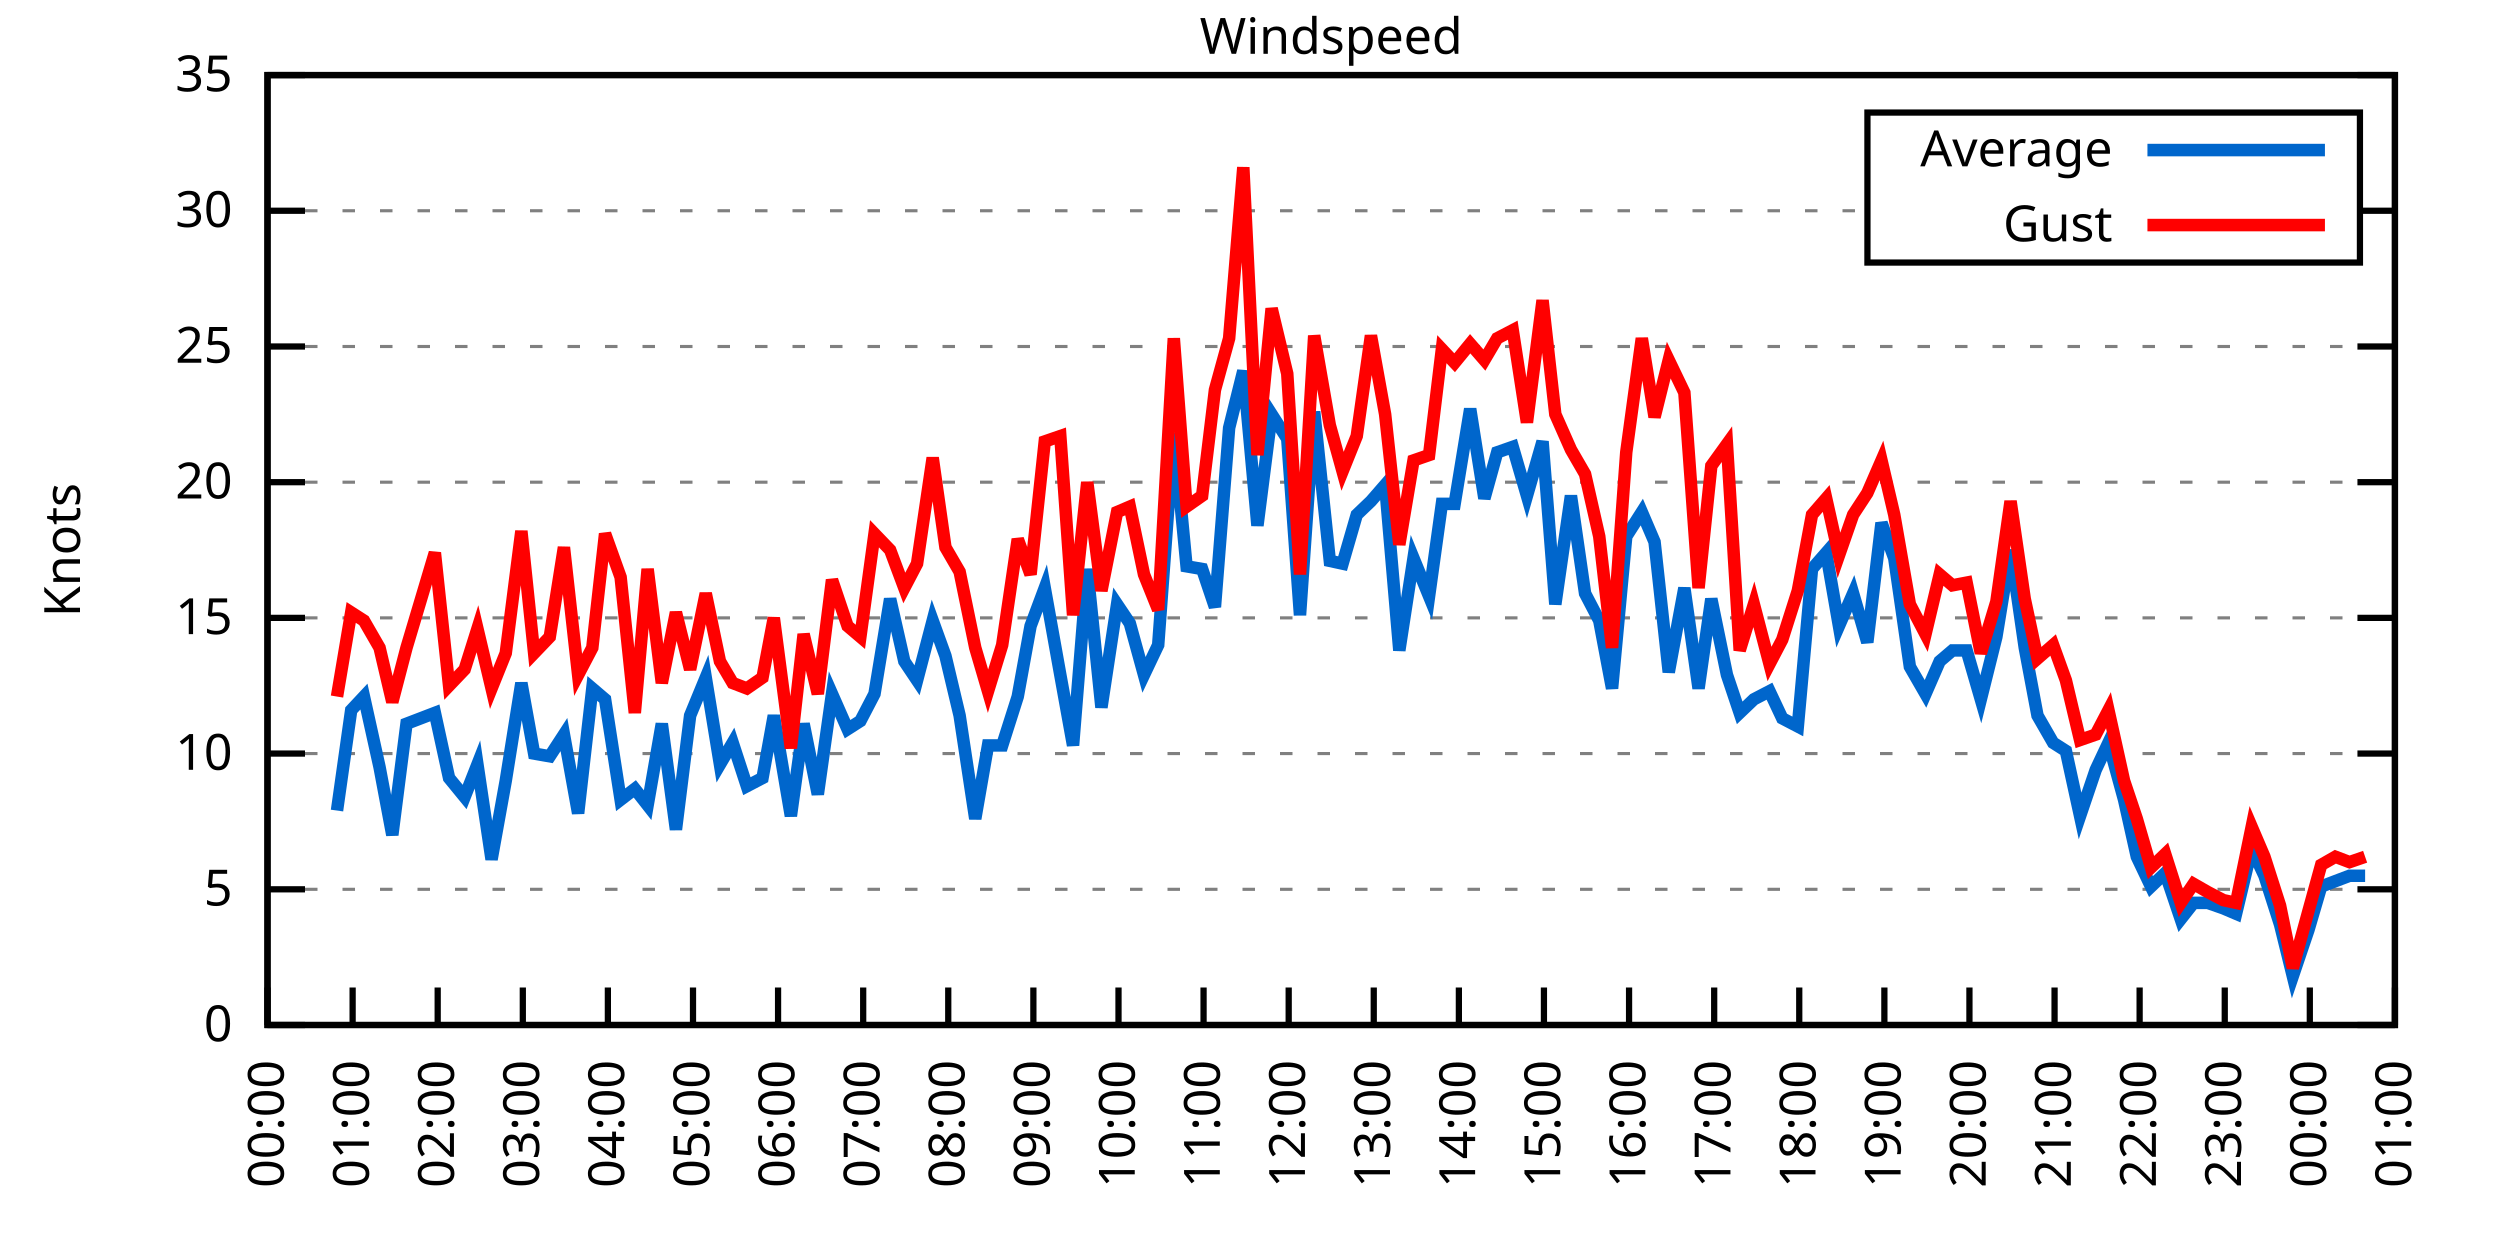
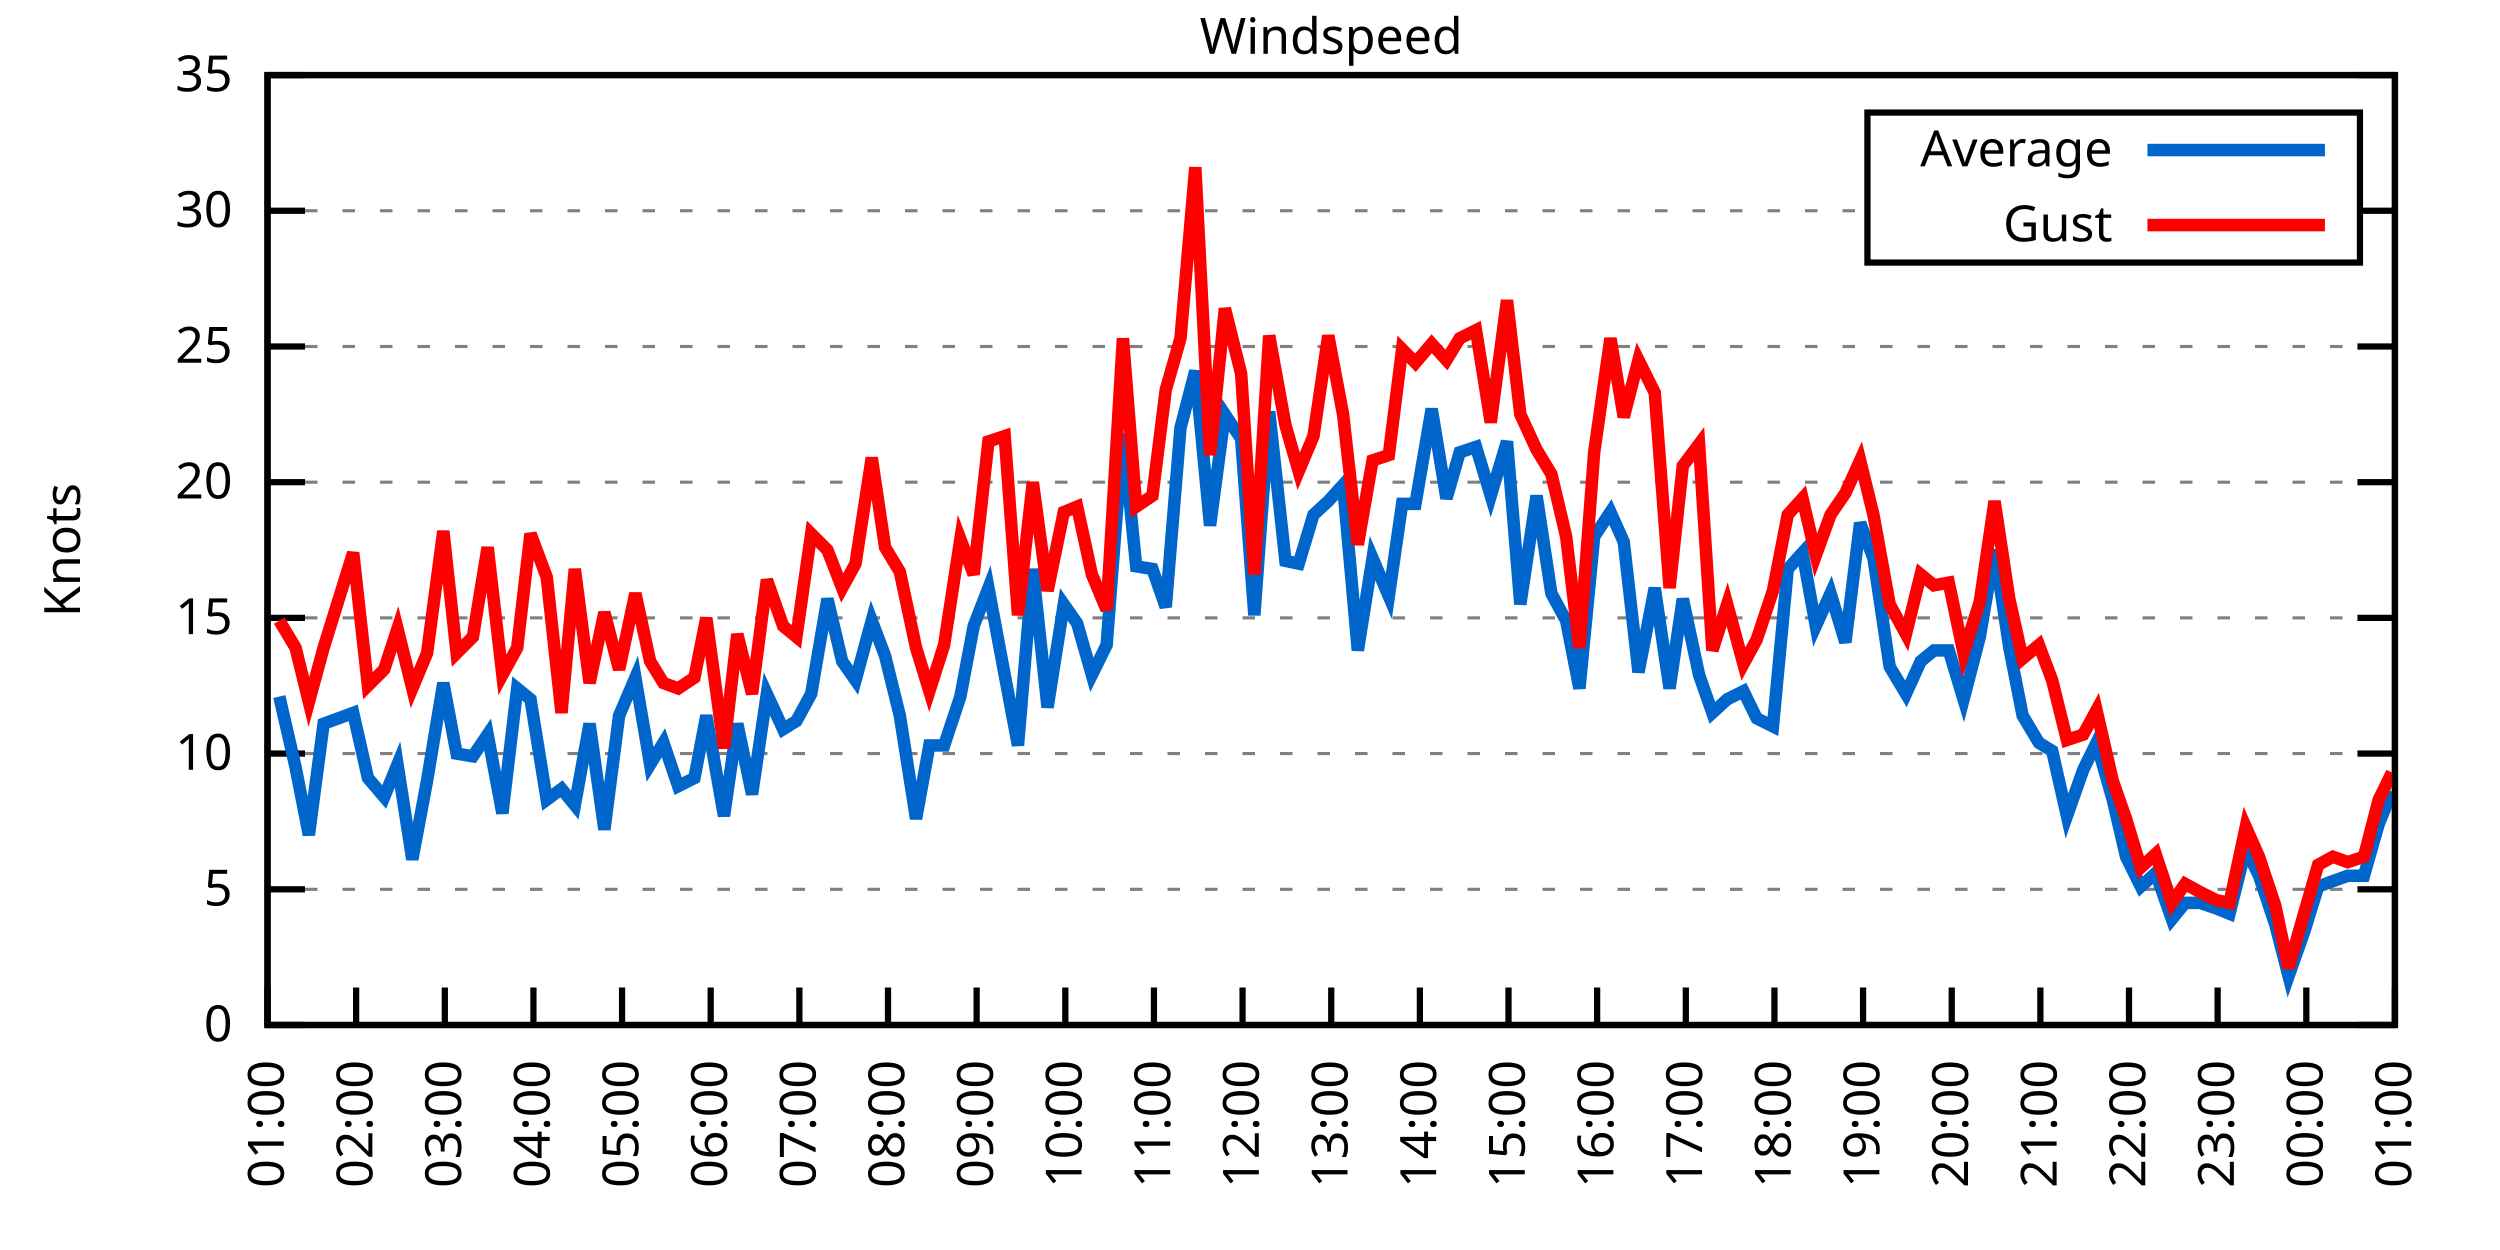
<svg xmlns="http://www.w3.org/2000/svg" xmlns:xlink="http://www.w3.org/1999/xlink" width="400" height="200" viewBox="0 0 400 200">
  <g id="gnuplot_canvas">
    <rect x="0" y="0" width="400" height="200" fill="none" />
    <defs>
      <circle id="gpDot" r="0.5" stroke-width="0.5" stroke="currentColor" />
      <path id="gpPt0" stroke-width="0.333" stroke="currentColor" d="M-1,0 h2 M0,-1 v2" />
      <path id="gpPt1" stroke-width="0.333" stroke="currentColor" d="M-1,-1 L1,1 M1,-1 L-1,1" />
      <path id="gpPt2" stroke-width="0.333" stroke="currentColor" d="M-1,0 L1,0 M0,-1 L0,1 M-1,-1 L1,1 M-1,1 L1,-1" />
      <rect id="gpPt3" stroke-width="0.333" stroke="currentColor" x="-1" y="-1" width="2" height="2" />
      <rect id="gpPt4" stroke-width="0.333" stroke="currentColor" fill="currentColor" x="-1" y="-1" width="2" height="2" />
      <circle id="gpPt5" stroke-width="0.333" stroke="currentColor" cx="0" cy="0" r="1" />
      <use xlink:href="#gpPt5" id="gpPt6" fill="currentColor" stroke="none" />
      <path id="gpPt7" stroke-width="0.333" stroke="currentColor" d="M0,-1.33 L-1.33,0.67 L1.33,0.67 z" />
      <use xlink:href="#gpPt7" id="gpPt8" fill="currentColor" stroke="none" />
      <use xlink:href="#gpPt7" id="gpPt9" stroke="currentColor" transform="rotate(180)" />
      <use xlink:href="#gpPt9" id="gpPt10" fill="currentColor" stroke="none" />
      <use xlink:href="#gpPt3" id="gpPt11" stroke="currentColor" transform="rotate(45)" />
      <use xlink:href="#gpPt11" id="gpPt12" fill="currentColor" stroke="none" />
      <path id="gpPt13" stroke-width="0.333" stroke="currentColor" d="M0,1.330 L1.265,0.411 L0.782,-1.067 L-0.782,-1.076 L-1.265,0.411 z" />
      <use xlink:href="#gpPt13" id="gpPt14" fill="currentColor" stroke="none" />
      <filter id="textbox" filterUnits="objectBoundingBox" x="0" y="0" height="1" width="1">
        <feFlood flood-color="white" flood-opacity="1" result="bgnd" />
        <feComposite in="SourceGraphic" in2="bgnd" operator="atop" />
      </filter>
      <filter id="greybox" filterUnits="objectBoundingBox" x="0" y="0" height="1" width="1">
        <feFlood flood-color="lightgrey" flood-opacity="1" result="grey" />
        <feComposite in="SourceGraphic" in2="grey" operator="atop" />
      </filter>
    </defs>
    <g fill="none" color="white" stroke="currentColor" stroke-width="1.00" stroke-linecap="butt" stroke-linejoin="miter">
</g>
    <g fill="none" color="black" stroke="currentColor" stroke-width="1.00" stroke-linecap="butt" stroke-linejoin="miter">
      <g stroke="none" shape-rendering="crispEdges">
        <polygon fill="rgb(255, 255, 255)" points="42.80,164.00 383.18,164.00 383.18,12.02 42.80,12.02 " />
      </g>
    </g>
    <g fill="none" color="black" stroke="currentColor" stroke-width="1.00" stroke-linecap="butt" stroke-linejoin="miter">
</g>
    <g fill="none" color="black" stroke="black" stroke-width="0.50" stroke-linecap="butt" stroke-linejoin="miter">
</g>
    <g fill="none" color="gray" stroke="currentColor" stroke-width="0.50" stroke-linecap="butt" stroke-linejoin="miter">
      <path stroke="gray" stroke-dasharray="2,4" class="gridline" d="M42.80,164.00 L383.19,164.00  " />
    </g>
    <g fill="none" color="gray" stroke="gray" stroke-width="1.00" stroke-linecap="butt" stroke-linejoin="miter">
</g>
    <g fill="none" color="black" stroke="currentColor" stroke-width="1.00" stroke-linecap="butt" stroke-linejoin="miter">
      <path stroke="black" d="M42.80,164.00 L48.80,164.00 M383.19,164.00 L377.19,164.00  " />
      <g transform="translate(37.20,166.60)" stroke="none" fill="black" font-family="Sans" font-size="8.00" text-anchor="end">
        <text>
          <tspan font-family="Sans"> 0</tspan>
        </text>
      </g>
    </g>
    <g fill="none" color="black" stroke="currentColor" stroke-width="1.00" stroke-linecap="butt" stroke-linejoin="miter">
</g>
    <g fill="none" color="black" stroke="black" stroke-width="0.50" stroke-linecap="butt" stroke-linejoin="miter">
</g>
    <g fill="none" color="gray" stroke="currentColor" stroke-width="0.50" stroke-linecap="butt" stroke-linejoin="miter">
      <path stroke="gray" stroke-dasharray="2,4" class="gridline" d="M42.80,142.29 L383.19,142.29  " />
    </g>
    <g fill="none" color="gray" stroke="gray" stroke-width="1.00" stroke-linecap="butt" stroke-linejoin="miter">
</g>
    <g fill="none" color="black" stroke="currentColor" stroke-width="1.00" stroke-linecap="butt" stroke-linejoin="miter">
      <path stroke="black" d="M42.80,142.29 L48.80,142.29 M383.19,142.29 L377.19,142.29  " />
      <g transform="translate(37.20,144.89)" stroke="none" fill="black" font-family="Sans" font-size="8.00" text-anchor="end">
        <text>
          <tspan font-family="Sans"> 5</tspan>
        </text>
      </g>
    </g>
    <g fill="none" color="black" stroke="currentColor" stroke-width="1.00" stroke-linecap="butt" stroke-linejoin="miter">
</g>
    <g fill="none" color="black" stroke="black" stroke-width="0.50" stroke-linecap="butt" stroke-linejoin="miter">
</g>
    <g fill="none" color="gray" stroke="currentColor" stroke-width="0.50" stroke-linecap="butt" stroke-linejoin="miter">
      <path stroke="gray" stroke-dasharray="2,4" class="gridline" d="M42.80,120.57 L383.19,120.57  " />
    </g>
    <g fill="none" color="gray" stroke="gray" stroke-width="1.00" stroke-linecap="butt" stroke-linejoin="miter">
</g>
    <g fill="none" color="black" stroke="currentColor" stroke-width="1.00" stroke-linecap="butt" stroke-linejoin="miter">
      <path stroke="black" d="M42.80,120.57 L48.80,120.57 M383.19,120.57 L377.19,120.57  " />
      <g transform="translate(37.20,123.17)" stroke="none" fill="black" font-family="Sans" font-size="8.00" text-anchor="end">
        <text>
          <tspan font-family="Sans"> 10</tspan>
        </text>
      </g>
    </g>
    <g fill="none" color="black" stroke="currentColor" stroke-width="1.00" stroke-linecap="butt" stroke-linejoin="miter">
</g>
    <g fill="none" color="black" stroke="black" stroke-width="0.50" stroke-linecap="butt" stroke-linejoin="miter">
</g>
    <g fill="none" color="gray" stroke="currentColor" stroke-width="0.50" stroke-linecap="butt" stroke-linejoin="miter">
      <path stroke="gray" stroke-dasharray="2,4" class="gridline" d="M42.80,98.86 L383.19,98.86  " />
    </g>
    <g fill="none" color="gray" stroke="gray" stroke-width="1.00" stroke-linecap="butt" stroke-linejoin="miter">
</g>
    <g fill="none" color="black" stroke="currentColor" stroke-width="1.00" stroke-linecap="butt" stroke-linejoin="miter">
      <path stroke="black" d="M42.80,98.86 L48.80,98.86 M383.19,98.86 L377.19,98.86  " />
      <g transform="translate(37.20,101.46)" stroke="none" fill="black" font-family="Sans" font-size="8.00" text-anchor="end">
        <text>
          <tspan font-family="Sans"> 15</tspan>
        </text>
      </g>
    </g>
    <g fill="none" color="black" stroke="currentColor" stroke-width="1.00" stroke-linecap="butt" stroke-linejoin="miter">
</g>
    <g fill="none" color="black" stroke="black" stroke-width="0.50" stroke-linecap="butt" stroke-linejoin="miter">
</g>
    <g fill="none" color="gray" stroke="currentColor" stroke-width="0.50" stroke-linecap="butt" stroke-linejoin="miter">
      <path stroke="gray" stroke-dasharray="2,4" class="gridline" d="M42.80,77.15 L383.19,77.15  " />
    </g>
    <g fill="none" color="gray" stroke="gray" stroke-width="1.00" stroke-linecap="butt" stroke-linejoin="miter">
</g>
    <g fill="none" color="black" stroke="currentColor" stroke-width="1.00" stroke-linecap="butt" stroke-linejoin="miter">
      <path stroke="black" d="M42.80,77.15 L48.80,77.15 M383.19,77.15 L377.19,77.15  " />
      <g transform="translate(37.20,79.75)" stroke="none" fill="black" font-family="Sans" font-size="8.00" text-anchor="end">
        <text>
          <tspan font-family="Sans"> 20</tspan>
        </text>
      </g>
    </g>
    <g fill="none" color="black" stroke="currentColor" stroke-width="1.00" stroke-linecap="butt" stroke-linejoin="miter">
</g>
    <g fill="none" color="black" stroke="black" stroke-width="0.50" stroke-linecap="butt" stroke-linejoin="miter">
</g>
    <g fill="none" color="gray" stroke="currentColor" stroke-width="0.50" stroke-linecap="butt" stroke-linejoin="miter">
      <path stroke="gray" stroke-dasharray="2,4" class="gridline" d="M42.80,55.44 L383.19,55.44  " />
    </g>
    <g fill="none" color="gray" stroke="gray" stroke-width="1.00" stroke-linecap="butt" stroke-linejoin="miter">
</g>
    <g fill="none" color="black" stroke="currentColor" stroke-width="1.00" stroke-linecap="butt" stroke-linejoin="miter">
      <path stroke="black" d="M42.80,55.44 L48.80,55.44 M383.19,55.44 L377.19,55.44  " />
      <g transform="translate(37.20,58.04)" stroke="none" fill="black" font-family="Sans" font-size="8.00" text-anchor="end">
        <text>
          <tspan font-family="Sans"> 25</tspan>
        </text>
      </g>
    </g>
    <g fill="none" color="black" stroke="currentColor" stroke-width="1.00" stroke-linecap="butt" stroke-linejoin="miter">
</g>
    <g fill="none" color="black" stroke="black" stroke-width="0.50" stroke-linecap="butt" stroke-linejoin="miter">
</g>
    <g fill="none" color="gray" stroke="currentColor" stroke-width="0.50" stroke-linecap="butt" stroke-linejoin="miter">
      <path stroke="gray" stroke-dasharray="2,4" class="gridline" d="M42.80,33.72 L298.79,33.72 M377.59,33.72 L383.19,33.72  " />
    </g>
    <g fill="none" color="gray" stroke="gray" stroke-width="1.00" stroke-linecap="butt" stroke-linejoin="miter">
</g>
    <g fill="none" color="black" stroke="currentColor" stroke-width="1.00" stroke-linecap="butt" stroke-linejoin="miter">
      <path stroke="black" d="M42.80,33.72 L48.80,33.72 M383.19,33.72 L377.19,33.72  " />
      <g transform="translate(37.20,36.32)" stroke="none" fill="black" font-family="Sans" font-size="8.00" text-anchor="end">
        <text>
          <tspan font-family="Sans"> 30</tspan>
        </text>
      </g>
    </g>
    <g fill="none" color="black" stroke="currentColor" stroke-width="1.00" stroke-linecap="butt" stroke-linejoin="miter">
</g>
    <g fill="none" color="black" stroke="black" stroke-width="0.50" stroke-linecap="butt" stroke-linejoin="miter">
</g>
    <g fill="none" color="gray" stroke="currentColor" stroke-width="0.50" stroke-linecap="butt" stroke-linejoin="miter">
      <path stroke="gray" stroke-dasharray="2,4" class="gridline" d="M42.80,12.01 L383.19,12.01  " />
    </g>
    <g fill="none" color="gray" stroke="gray" stroke-width="1.00" stroke-linecap="butt" stroke-linejoin="miter">
</g>
    <g fill="none" color="black" stroke="currentColor" stroke-width="1.00" stroke-linecap="butt" stroke-linejoin="miter">
      <path stroke="black" d="M42.80,12.01 L48.80,12.01 M383.19,12.01 L377.19,12.01  " />
      <g transform="translate(37.20,14.61)" stroke="none" fill="black" font-family="Sans" font-size="8.00" text-anchor="end">
        <text>
          <tspan font-family="Sans"> 35</tspan>
        </text>
      </g>
    </g>
    <g fill="none" color="black" stroke="currentColor" stroke-width="1.00" stroke-linecap="butt" stroke-linejoin="miter">
      <path stroke="black" d="M42.80,164.00 L42.80,158.00  " />
      <g transform="translate(45.40,169.60) rotate(270.00)" stroke="none" fill="black" font-family="Sans" font-size="8.00" text-anchor="end">
        <text>
-           <tspan font-family="Sans">00:00</tspan>
-         </text>
-       </g>
-     </g>
-     <g fill="none" color="black" stroke="currentColor" stroke-width="1.00" stroke-linecap="butt" stroke-linejoin="miter">
-       <path stroke="black" d="M56.42,164.00 L56.42,158.00  " />
-       <g transform="translate(59.02,169.60) rotate(270.00)" stroke="none" fill="black" font-family="Sans" font-size="8.00" text-anchor="end">
-         <text>
          <tspan font-family="Sans">01:00</tspan>
        </text>
      </g>
    </g>
    <g fill="none" color="black" stroke="currentColor" stroke-width="1.00" stroke-linecap="butt" stroke-linejoin="miter">
-       <path stroke="black" d="M70.03,164.00 L70.03,158.00  " />
-       <g transform="translate(72.63,169.60) rotate(270.00)" stroke="none" fill="black" font-family="Sans" font-size="8.00" text-anchor="end">
+       <path stroke="black" d="M56.98,164.00 L56.98,158.00  " />
+       <g transform="translate(59.58,169.60) rotate(270.00)" stroke="none" fill="black" font-family="Sans" font-size="8.00" text-anchor="end">
        <text>
          <tspan font-family="Sans">02:00</tspan>
        </text>
      </g>
    </g>
    <g fill="none" color="black" stroke="currentColor" stroke-width="1.00" stroke-linecap="butt" stroke-linejoin="miter">
-       <path stroke="black" d="M83.65,164.00 L83.65,158.00  " />
-       <g transform="translate(86.25,169.60) rotate(270.00)" stroke="none" fill="black" font-family="Sans" font-size="8.00" text-anchor="end">
+       <path stroke="black" d="M71.17,164.00 L71.17,158.00  " />
+       <g transform="translate(73.77,169.60) rotate(270.00)" stroke="none" fill="black" font-family="Sans" font-size="8.00" text-anchor="end">
        <text>
          <tspan font-family="Sans">03:00</tspan>
        </text>
      </g>
    </g>
    <g fill="none" color="black" stroke="currentColor" stroke-width="1.00" stroke-linecap="butt" stroke-linejoin="miter">
-       <path stroke="black" d="M97.26,164.00 L97.26,158.00  " />
-       <g transform="translate(99.86,169.60) rotate(270.00)" stroke="none" fill="black" font-family="Sans" font-size="8.00" text-anchor="end">
+       <path stroke="black" d="M85.35,164.00 L85.35,158.00  " />
+       <g transform="translate(87.95,169.60) rotate(270.00)" stroke="none" fill="black" font-family="Sans" font-size="8.00" text-anchor="end">
        <text>
          <tspan font-family="Sans">04:00</tspan>
        </text>
      </g>
    </g>
    <g fill="none" color="black" stroke="currentColor" stroke-width="1.00" stroke-linecap="butt" stroke-linejoin="miter">
-       <path stroke="black" d="M110.88,164.00 L110.88,158.00  " />
-       <g transform="translate(113.48,169.60) rotate(270.00)" stroke="none" fill="black" font-family="Sans" font-size="8.00" text-anchor="end">
+       <path stroke="black" d="M99.53,164.00 L99.53,158.00  " />
+       <g transform="translate(102.13,169.60) rotate(270.00)" stroke="none" fill="black" font-family="Sans" font-size="8.00" text-anchor="end">
        <text>
          <tspan font-family="Sans">05:00</tspan>
        </text>
      </g>
    </g>
    <g fill="none" color="black" stroke="currentColor" stroke-width="1.00" stroke-linecap="butt" stroke-linejoin="miter">
-       <path stroke="black" d="M124.49,164.00 L124.49,158.00  " />
-       <g transform="translate(127.09,169.60) rotate(270.00)" stroke="none" fill="black" font-family="Sans" font-size="8.00" text-anchor="end">
+       <path stroke="black" d="M113.71,164.00 L113.71,158.00  " />
+       <g transform="translate(116.31,169.60) rotate(270.00)" stroke="none" fill="black" font-family="Sans" font-size="8.00" text-anchor="end">
        <text>
          <tspan font-family="Sans">06:00</tspan>
        </text>
      </g>
    </g>
    <g fill="none" color="black" stroke="currentColor" stroke-width="1.00" stroke-linecap="butt" stroke-linejoin="miter">
-       <path stroke="black" d="M138.11,164.00 L138.11,158.00  " />
-       <g transform="translate(140.71,169.60) rotate(270.00)" stroke="none" fill="black" font-family="Sans" font-size="8.00" text-anchor="end">
+       <path stroke="black" d="M127.90,164.00 L127.90,158.00  " />
+       <g transform="translate(130.50,169.60) rotate(270.00)" stroke="none" fill="black" font-family="Sans" font-size="8.00" text-anchor="end">
        <text>
          <tspan font-family="Sans">07:00</tspan>
        </text>
      </g>
    </g>
    <g fill="none" color="black" stroke="currentColor" stroke-width="1.00" stroke-linecap="butt" stroke-linejoin="miter">
-       <path stroke="black" d="M151.72,164.00 L151.72,158.00  " />
-       <g transform="translate(154.32,169.60) rotate(270.00)" stroke="none" fill="black" font-family="Sans" font-size="8.00" text-anchor="end">
+       <path stroke="black" d="M142.08,164.00 L142.08,158.00  " />
+       <g transform="translate(144.68,169.60) rotate(270.00)" stroke="none" fill="black" font-family="Sans" font-size="8.00" text-anchor="end">
        <text>
          <tspan font-family="Sans">08:00</tspan>
        </text>
      </g>
    </g>
    <g fill="none" color="black" stroke="currentColor" stroke-width="1.00" stroke-linecap="butt" stroke-linejoin="miter">
-       <path stroke="black" d="M165.34,164.00 L165.34,158.00  " />
-       <g transform="translate(167.94,169.60) rotate(270.00)" stroke="none" fill="black" font-family="Sans" font-size="8.00" text-anchor="end">
+       <path stroke="black" d="M156.26,164.00 L156.26,158.00  " />
+       <g transform="translate(158.86,169.60) rotate(270.00)" stroke="none" fill="black" font-family="Sans" font-size="8.00" text-anchor="end">
        <text>
          <tspan font-family="Sans">09:00</tspan>
        </text>
      </g>
    </g>
    <g fill="none" color="black" stroke="currentColor" stroke-width="1.00" stroke-linecap="butt" stroke-linejoin="miter">
-       <path stroke="black" d="M178.96,164.00 L178.96,158.00  " />
-       <g transform="translate(181.56,169.60) rotate(270.00)" stroke="none" fill="black" font-family="Sans" font-size="8.00" text-anchor="end">
+       <path stroke="black" d="M170.45,164.00 L170.45,158.00  " />
+       <g transform="translate(173.05,169.60) rotate(270.00)" stroke="none" fill="black" font-family="Sans" font-size="8.00" text-anchor="end">
        <text>
          <tspan font-family="Sans">10:00</tspan>
        </text>
      </g>
    </g>
    <g fill="none" color="black" stroke="currentColor" stroke-width="1.00" stroke-linecap="butt" stroke-linejoin="miter">
-       <path stroke="black" d="M192.57,164.00 L192.57,158.00  " />
-       <g transform="translate(195.17,169.60) rotate(270.00)" stroke="none" fill="black" font-family="Sans" font-size="8.00" text-anchor="end">
+       <path stroke="black" d="M184.63,164.00 L184.63,158.00  " />
+       <g transform="translate(187.23,169.60) rotate(270.00)" stroke="none" fill="black" font-family="Sans" font-size="8.00" text-anchor="end">
        <text>
          <tspan font-family="Sans">11:00</tspan>
        </text>
      </g>
    </g>
    <g fill="none" color="black" stroke="currentColor" stroke-width="1.00" stroke-linecap="butt" stroke-linejoin="miter">
-       <path stroke="black" d="M206.19,164.00 L206.19,158.00  " />
-       <g transform="translate(208.79,169.60) rotate(270.00)" stroke="none" fill="black" font-family="Sans" font-size="8.00" text-anchor="end">
+       <path stroke="black" d="M198.81,164.00 L198.81,158.00  " />
+       <g transform="translate(201.41,169.60) rotate(270.00)" stroke="none" fill="black" font-family="Sans" font-size="8.00" text-anchor="end">
        <text>
          <tspan font-family="Sans">12:00</tspan>
        </text>
      </g>
    </g>
    <g fill="none" color="black" stroke="currentColor" stroke-width="1.00" stroke-linecap="butt" stroke-linejoin="miter">
-       <path stroke="black" d="M219.80,164.00 L219.80,158.00  " />
-       <g transform="translate(222.40,169.60) rotate(270.00)" stroke="none" fill="black" font-family="Sans" font-size="8.00" text-anchor="end">
+       <path stroke="black" d="M213.00,164.00 L213.00,158.00  " />
+       <g transform="translate(215.60,169.60) rotate(270.00)" stroke="none" fill="black" font-family="Sans" font-size="8.00" text-anchor="end">
        <text>
          <tspan font-family="Sans">13:00</tspan>
        </text>
      </g>
    </g>
    <g fill="none" color="black" stroke="currentColor" stroke-width="1.00" stroke-linecap="butt" stroke-linejoin="miter">
-       <path stroke="black" d="M233.42,164.00 L233.42,158.00  " />
-       <g transform="translate(236.02,169.60) rotate(270.00)" stroke="none" fill="black" font-family="Sans" font-size="8.00" text-anchor="end">
+       <path stroke="black" d="M227.18,164.00 L227.18,158.00  " />
+       <g transform="translate(229.78,169.60) rotate(270.00)" stroke="none" fill="black" font-family="Sans" font-size="8.00" text-anchor="end">
        <text>
          <tspan font-family="Sans">14:00</tspan>
        </text>
      </g>
    </g>
    <g fill="none" color="black" stroke="currentColor" stroke-width="1.00" stroke-linecap="butt" stroke-linejoin="miter">
-       <path stroke="black" d="M247.03,164.00 L247.03,158.00  " />
-       <g transform="translate(249.63,169.60) rotate(270.00)" stroke="none" fill="black" font-family="Sans" font-size="8.00" text-anchor="end">
+       <path stroke="black" d="M241.36,164.00 L241.36,158.00  " />
+       <g transform="translate(243.96,169.60) rotate(270.00)" stroke="none" fill="black" font-family="Sans" font-size="8.00" text-anchor="end">
        <text>
          <tspan font-family="Sans">15:00</tspan>
        </text>
      </g>
    </g>
    <g fill="none" color="black" stroke="currentColor" stroke-width="1.00" stroke-linecap="butt" stroke-linejoin="miter">
-       <path stroke="black" d="M260.65,164.00 L260.65,158.00  " />
-       <g transform="translate(263.25,169.60) rotate(270.00)" stroke="none" fill="black" font-family="Sans" font-size="8.00" text-anchor="end">
+       <path stroke="black" d="M255.54,164.00 L255.54,158.00  " />
+       <g transform="translate(258.14,169.60) rotate(270.00)" stroke="none" fill="black" font-family="Sans" font-size="8.00" text-anchor="end">
        <text>
          <tspan font-family="Sans">16:00</tspan>
        </text>
      </g>
    </g>
    <g fill="none" color="black" stroke="currentColor" stroke-width="1.00" stroke-linecap="butt" stroke-linejoin="miter">
-       <path stroke="black" d="M274.27,164.00 L274.27,158.00  " />
-       <g transform="translate(276.87,169.60) rotate(270.00)" stroke="none" fill="black" font-family="Sans" font-size="8.00" text-anchor="end">
+       <path stroke="black" d="M269.73,164.00 L269.73,158.00  " />
+       <g transform="translate(272.33,169.60) rotate(270.00)" stroke="none" fill="black" font-family="Sans" font-size="8.00" text-anchor="end">
        <text>
          <tspan font-family="Sans">17:00</tspan>
        </text>
      </g>
    </g>
    <g fill="none" color="black" stroke="currentColor" stroke-width="1.00" stroke-linecap="butt" stroke-linejoin="miter">
-       <path stroke="black" d="M287.88,164.00 L287.88,158.00  " />
-       <g transform="translate(290.48,169.60) rotate(270.00)" stroke="none" fill="black" font-family="Sans" font-size="8.00" text-anchor="end">
+       <path stroke="black" d="M283.91,164.00 L283.91,158.00  " />
+       <g transform="translate(286.51,169.60) rotate(270.00)" stroke="none" fill="black" font-family="Sans" font-size="8.00" text-anchor="end">
        <text>
          <tspan font-family="Sans">18:00</tspan>
        </text>
      </g>
    </g>
    <g fill="none" color="black" stroke="currentColor" stroke-width="1.00" stroke-linecap="butt" stroke-linejoin="miter">
-       <path stroke="black" d="M301.50,164.00 L301.50,158.00  " />
-       <g transform="translate(304.10,169.60) rotate(270.00)" stroke="none" fill="black" font-family="Sans" font-size="8.00" text-anchor="end">
+       <path stroke="black" d="M298.09,164.00 L298.09,158.00  " />
+       <g transform="translate(300.69,169.60) rotate(270.00)" stroke="none" fill="black" font-family="Sans" font-size="8.00" text-anchor="end">
        <text>
          <tspan font-family="Sans">19:00</tspan>
        </text>
      </g>
    </g>
    <g fill="none" color="black" stroke="currentColor" stroke-width="1.00" stroke-linecap="butt" stroke-linejoin="miter">
-       <path stroke="black" d="M315.11,164.00 L315.11,158.00  " />
-       <g transform="translate(317.71,169.60) rotate(270.00)" stroke="none" fill="black" font-family="Sans" font-size="8.00" text-anchor="end">
+       <path stroke="black" d="M312.28,164.00 L312.28,158.00  " />
+       <g transform="translate(314.88,169.60) rotate(270.00)" stroke="none" fill="black" font-family="Sans" font-size="8.00" text-anchor="end">
        <text>
          <tspan font-family="Sans">20:00</tspan>
        </text>
      </g>
    </g>
    <g fill="none" color="black" stroke="currentColor" stroke-width="1.00" stroke-linecap="butt" stroke-linejoin="miter">
-       <path stroke="black" d="M328.73,164.00 L328.73,158.00  " />
-       <g transform="translate(331.33,169.60) rotate(270.00)" stroke="none" fill="black" font-family="Sans" font-size="8.00" text-anchor="end">
+       <path stroke="black" d="M326.46,164.00 L326.46,158.00  " />
+       <g transform="translate(329.06,169.60) rotate(270.00)" stroke="none" fill="black" font-family="Sans" font-size="8.00" text-anchor="end">
        <text>
          <tspan font-family="Sans">21:00</tspan>
        </text>
      </g>
    </g>
    <g fill="none" color="black" stroke="currentColor" stroke-width="1.00" stroke-linecap="butt" stroke-linejoin="miter">
-       <path stroke="black" d="M342.34,164.00 L342.34,158.00  " />
-       <g transform="translate(344.94,169.60) rotate(270.00)" stroke="none" fill="black" font-family="Sans" font-size="8.00" text-anchor="end">
+       <path stroke="black" d="M340.64,164.00 L340.64,158.00  " />
+       <g transform="translate(343.24,169.60) rotate(270.00)" stroke="none" fill="black" font-family="Sans" font-size="8.00" text-anchor="end">
        <text>
          <tspan font-family="Sans">22:00</tspan>
        </text>
      </g>
    </g>
    <g fill="none" color="black" stroke="currentColor" stroke-width="1.00" stroke-linecap="butt" stroke-linejoin="miter">
-       <path stroke="black" d="M355.96,164.00 L355.96,158.00  " />
-       <g transform="translate(358.56,169.60) rotate(270.00)" stroke="none" fill="black" font-family="Sans" font-size="8.00" text-anchor="end">
+       <path stroke="black" d="M354.82,164.00 L354.82,158.00  " />
+       <g transform="translate(357.42,169.60) rotate(270.00)" stroke="none" fill="black" font-family="Sans" font-size="8.00" text-anchor="end">
        <text>
          <tspan font-family="Sans">23:00</tspan>
        </text>
      </g>
    </g>
    <g fill="none" color="black" stroke="currentColor" stroke-width="1.00" stroke-linecap="butt" stroke-linejoin="miter">
-       <path stroke="black" d="M369.57,164.00 L369.57,158.00  " />
-       <g transform="translate(372.17,169.60) rotate(270.00)" stroke="none" fill="black" font-family="Sans" font-size="8.00" text-anchor="end">
+       <path stroke="black" d="M369.01,164.00 L369.01,158.00  " />
+       <g transform="translate(371.61,169.60) rotate(270.00)" stroke="none" fill="black" font-family="Sans" font-size="8.00" text-anchor="end">
        <text>
          <tspan font-family="Sans">00:00</tspan>
        </text>
      </g>
    </g>
    <g fill="none" color="black" stroke="currentColor" stroke-width="1.00" stroke-linecap="butt" stroke-linejoin="miter">
      <path stroke="black" d="M383.19,164.00 L383.19,158.00  " />
      <g transform="translate(385.79,169.60) rotate(270.00)" stroke="none" fill="black" font-family="Sans" font-size="8.00" text-anchor="end">
        <text>
          <tspan font-family="Sans">01:00</tspan>
        </text>
      </g>
    </g>
    <g fill="none" color="black" stroke="currentColor" stroke-width="1.00" stroke-linecap="butt" stroke-linejoin="miter">
</g>
    <g fill="none" color="black" stroke="currentColor" stroke-width="1.00" stroke-linecap="butt" stroke-linejoin="miter">
      <path stroke="black" d="M42.80,12.01 L42.80,164.00 L383.19,164.00 L383.19,12.01 L42.80,12.01 Z  " />
    </g>
    <g fill="none" color="black" stroke="currentColor" stroke-width="1.00" stroke-linecap="butt" stroke-linejoin="miter">
</g>
    <g fill="none" color="black" stroke="currentColor" stroke-width="1.00" stroke-linecap="butt" stroke-linejoin="miter">
      <path stroke="black" d="M298.79,42.01 L298.79,18.01 L377.59,18.01 L377.59,42.01 L298.79,42.01 Z  " />
    </g>
    <g id="Windspeed_plot_1">
      <g fill="none" color="white" stroke="black" stroke-width="2.00" stroke-linecap="butt" stroke-linejoin="miter">
</g>
      <g fill="none" color="black" stroke="currentColor" stroke-width="2.00" stroke-linecap="butt" stroke-linejoin="miter">
        <g transform="translate(337.99,26.61)" stroke="none" fill="black" font-family="Sans" font-size="8.00" text-anchor="end">
          <text>
            <tspan font-family="Sans">Average</tspan>
          </text>
        </g>
      </g>
      <g fill="none" color="black" stroke="currentColor" stroke-width="2.00" stroke-linecap="butt" stroke-linejoin="miter">
-         <path stroke="rgb(  0, 102, 204)" d="M343.59,24.01 L371.99,24.01 M53.92,129.69 L56.19,113.63 L58.23,111.45 L60.73,122.75 L62.77,133.60 L65.04,115.80   L69.58,114.06 L71.85,124.48 L74.34,127.52 L76.39,122.31 L78.65,137.51 L80.92,124.92 L83.42,109.28 L85.46,120.57   L87.96,121.01 L90.23,117.53 L92.50,130.13 L94.77,110.15 L96.81,111.89 L99.30,127.96 L101.57,126.22 L103.62,128.83   L105.89,115.80 L108.15,132.73 L110.42,114.49 L112.92,108.42 L115.19,122.31 L117.23,118.84 L119.50,125.79 L122.00,124.48   L123.81,114.49 L126.54,130.56 L128.58,115.80 L130.85,127.09 L133.12,111.02 L135.61,116.67 L137.66,115.36 L139.92,111.02   L142.42,95.82 L144.69,105.81 L146.73,108.85 L149.23,99.30 L151.27,104.94 L153.54,114.49 L156.04,131.00 L158.08,119.27   L160.35,119.27 L162.84,111.45 L164.89,100.16 L167.16,94.08 L169.65,107.98 L171.69,119.27 L173.96,91.04 L176.23,113.19   L178.73,96.69 L180.77,99.73 L183.04,107.98 L185.31,103.20 L187.81,69.33 L189.85,90.61 L192.34,91.04 L194.39,97.12   L196.66,68.46 L198.93,59.34 L201.19,84.10 L203.46,66.29 L205.96,70.20 L208.00,98.43 L210.27,65.86 L212.77,89.74   L214.81,90.18 L217.08,82.36 L219.35,80.19 L221.62,77.58 L223.89,104.07 L226.16,89.31 L228.65,95.39 L230.70,80.62   L232.74,80.62 L235.23,65.42 L237.50,79.75 L239.55,72.37 L242.04,71.50 L244.31,79.32 L246.81,70.63 L248.85,96.69   L251.35,79.32 L253.61,94.95 L255.88,99.30 L257.93,110.15 L260.20,85.83 L262.69,81.93 L264.73,86.70 L267.00,107.55   L269.50,94.08 L271.77,110.15 L273.81,95.82 L276.31,107.98 L278.35,114.06 L280.62,111.89 L283.12,110.59 L285.16,114.93   L287.65,116.23 L289.92,91.04 L292.19,88.44 L294.23,100.16 L296.50,94.95 L298.77,102.77 L301.04,83.66 L303.08,89.31   L305.58,106.68 L308.08,111.02 L310.35,105.81 L312.39,104.07 L314.66,104.07 L316.93,111.89 L319.42,101.90 L321.69,88.00   L323.96,103.64 L326.00,114.49 L328.50,118.84 L330.54,120.14 L332.81,130.56 L335.31,123.18 L337.35,118.84 L339.85,127.96   L341.89,137.08 L344.16,141.85 L346.43,139.68 L348.92,147.06 L350.97,144.46 L353.24,144.46 L355.73,145.33 L357.77,146.20   L360.27,135.77 L362.31,140.12 L364.81,147.93 L366.85,156.18 L369.35,148.80 L371.39,141.85 L373.66,140.98 L375.93,140.12   L378.42,140.12  " />
+         <path stroke="rgb(  0, 102, 204)" d="M343.59,24.01 L371.99,24.01 M44.69,111.45 L47.29,122.75 L49.42,133.60 L51.78,115.80 L56.51,114.06 L58.87,124.48   L61.47,127.52 L63.60,122.31 L65.97,137.51 L68.33,124.92 L70.93,109.28 L73.06,120.57 L75.66,121.01 L78.02,117.53   L80.38,130.13 L82.75,110.15 L84.88,111.89 L87.48,127.96 L89.84,126.22 L91.97,128.83 L94.33,115.80 L96.70,132.73   L99.06,114.49 L101.66,108.42 L104.02,122.31 L106.15,118.84 L108.51,125.79 L111.11,124.48 L113.01,114.49 L115.84,130.56   L117.97,115.80 L120.33,127.09 L122.70,111.02 L125.30,116.67 L127.42,115.36 L129.79,111.02 L132.39,95.82 L134.75,105.81   L136.88,108.85 L139.48,99.30 L141.61,104.94 L143.97,114.49 L146.57,131.00 L148.70,119.27 L151.06,119.27 L153.66,111.45   L155.79,100.16 L158.15,94.08 L160.75,107.98 L162.88,119.27 L165.25,91.04 L167.61,113.19 L170.21,96.69 L172.34,99.73   L174.70,107.98 L177.06,103.20 L179.67,69.33 L181.79,90.61 L184.39,91.04 L186.52,97.12 L188.88,68.46 L191.25,59.34   L193.61,84.10 L195.98,66.29 L198.58,70.20 L200.70,98.43 L203.07,65.86 L205.67,89.74 L207.79,90.18 L210.16,82.36   L212.52,80.19 L214.89,77.58 L217.25,104.07 L219.61,89.31 L222.21,95.39 L224.34,80.62 L226.47,80.62 L229.07,65.42   L231.43,79.75 L233.56,72.37 L236.16,71.50 L238.52,79.32 L241.12,70.63 L243.25,96.69 L245.85,79.32 L248.22,94.95   L250.58,99.30 L252.71,110.15 L255.07,85.83 L257.67,81.93 L259.80,86.70 L262.16,107.55 L264.76,94.08 L267.13,110.15   L269.25,95.82 L271.85,107.98 L273.98,114.06 L276.35,111.89 L278.95,110.59 L281.07,114.93 L283.67,116.23 L286.04,91.04   L288.40,88.44 L290.53,100.16 L292.89,94.95 L295.26,102.77 L297.62,83.66 L299.75,89.31 L302.35,106.68 L304.95,111.02   L307.31,105.81 L309.44,104.07 L311.80,104.07 L314.17,111.89 L316.77,101.90 L319.13,88.00 L321.49,103.64 L323.62,114.49   L326.22,118.84 L328.35,120.14 L330.71,130.56 L333.31,123.18 L335.44,118.84 L338.04,127.96 L340.17,137.08 L342.53,141.85   L344.90,139.68 L347.50,147.06 L349.62,144.46 L351.99,144.46 L354.59,145.33 L356.72,146.20 L359.32,135.77 L361.44,140.12   L364.04,147.93 L366.17,156.18 L368.77,148.80 L370.90,141.85 L373.26,140.98 L375.63,140.12 L378.23,140.12 L380.59,131.86   L382.72,126.65  " />
      </g>
    </g>
    <g id="Windspeed_plot_2">
      <g fill="none" color="black" stroke="currentColor" stroke-width="2.00" stroke-linecap="butt" stroke-linejoin="miter">
        <g transform="translate(337.99,38.61)" stroke="none" fill="black" font-family="Sans" font-size="8.00" text-anchor="end">
          <text>
            <tspan font-family="Sans">Gust</tspan>
          </text>
        </g>
      </g>
      <g fill="none" color="black" stroke="currentColor" stroke-width="2.00" stroke-linecap="butt" stroke-linejoin="miter">
-         <path stroke="rgb(255,   0,   0)" d="M343.59,36.01 L371.99,36.01 M53.92,111.45 L56.19,97.99 L58.23,99.30 L60.73,103.64 L62.77,112.32 L65.04,103.64   L69.58,88.44 L71.85,109.72 L74.34,107.11 L76.39,100.60 L78.65,110.15 L80.92,104.51 L83.42,84.97 L85.46,104.51   L87.96,101.90 L90.23,87.57 L92.50,107.98 L94.77,103.64 L96.81,85.40 L99.30,92.35 L101.57,114.06 L103.62,91.04   L105.89,109.28 L108.15,97.99 L110.42,107.11 L112.92,94.95 L115.19,105.81 L117.23,109.28 L119.50,110.15 L122.00,108.42   L123.81,98.86 L126.54,119.71 L128.58,101.47 L130.85,111.02 L133.12,92.78 L135.61,100.16 L137.66,101.90 L139.92,85.40   L142.42,88.00 L144.69,94.08 L146.73,90.18 L149.23,73.24 L151.27,87.57 L153.54,91.48 L156.04,103.64 L158.08,110.59   L160.35,103.20 L162.84,86.27 L164.89,91.91 L167.16,70.63 L169.65,69.77 L171.69,98.43 L173.96,77.15 L176.23,94.52   L178.73,81.93 L180.77,81.06 L183.04,91.91 L185.31,97.56 L187.81,54.13 L189.85,81.06 L192.34,79.32 L194.39,62.38   L196.66,54.13 L198.93,26.77 L201.19,72.81 L203.46,49.36 L205.96,59.78 L208.00,91.91 L210.27,53.70 L212.77,68.03   L214.81,75.41 L217.08,69.77 L219.35,53.70 L221.62,66.29 L223.89,87.14 L226.16,73.67 L228.65,72.81 L230.70,55.87   L232.74,58.04 L235.23,55.00 L237.50,57.61 L239.55,54.13 L242.04,52.83 L244.31,67.59 L246.81,48.05 L248.85,66.29   L251.35,71.94 L253.61,75.85 L255.88,85.83 L257.93,103.64 L260.20,72.37 L262.69,54.13 L264.73,66.73 L267.00,57.61   L269.50,62.82 L271.77,94.08 L273.81,74.54 L276.31,71.07 L278.35,104.07 L280.62,96.69 L283.12,106.24 L285.16,102.34   L287.65,94.52 L289.92,82.36 L292.19,79.75 L294.23,88.87 L296.50,82.36 L298.77,78.89 L301.04,73.67 L303.08,82.36   L305.58,96.69 L308.08,101.47 L310.35,91.91 L312.39,93.65 L314.66,93.22 L316.93,104.51 L319.42,96.26 L321.69,80.19   L323.96,95.82 L326.00,105.38 L328.50,103.20 L330.54,108.85 L332.81,118.40 L335.31,117.53 L337.35,113.63 L339.85,124.92   L341.89,131.00 L344.16,138.81 L346.43,136.64 L348.92,144.46 L350.97,141.42 L353.24,142.72 L355.73,144.02 L357.77,144.46   L360.27,132.30 L362.31,137.08 L364.81,144.89 L366.85,154.88 L369.35,145.76 L371.39,138.38 L373.66,137.08 L375.93,137.94   L378.42,137.08  " />
+         <path stroke="rgb(255,   0,   0)" d="M343.59,36.01 L371.99,36.01 M44.69,99.30 L47.29,103.64 L49.42,112.32 L51.78,103.64 L56.51,88.44 L58.87,109.72   L61.47,107.11 L63.60,100.60 L65.97,110.15 L68.33,104.51 L70.93,84.97 L73.06,104.51 L75.66,101.90 L78.02,87.57   L80.38,107.98 L82.75,103.64 L84.88,85.40 L87.48,92.35 L89.84,114.06 L91.97,91.04 L94.33,109.28 L96.70,97.99   L99.06,107.11 L101.66,94.95 L104.02,105.81 L106.15,109.28 L108.51,110.15 L111.11,108.42 L113.01,98.86 L115.84,119.71   L117.97,101.47 L120.33,111.02 L122.70,92.78 L125.30,100.16 L127.42,101.90 L129.79,85.40 L132.39,88.00 L134.75,94.08   L136.88,90.18 L139.48,73.24 L141.61,87.57 L143.97,91.48 L146.57,103.64 L148.70,110.59 L151.06,103.20 L153.66,86.27   L155.79,91.91 L158.15,70.63 L160.75,69.77 L162.88,98.43 L165.25,77.15 L167.61,94.52 L170.21,81.93 L172.34,81.06   L174.70,91.91 L177.06,97.56 L179.67,54.13 L181.79,81.06 L184.39,79.32 L186.52,62.38 L188.88,54.13 L191.25,26.77   L193.61,72.81 L195.98,49.36 L198.58,59.78 L200.70,91.91 L203.07,53.70 L205.67,68.03 L207.79,75.41 L210.16,69.77   L212.52,53.70 L214.89,66.29 L217.25,87.14 L219.61,73.67 L222.21,72.81 L224.34,55.87 L226.47,58.04 L229.07,55.00   L231.43,57.61 L233.56,54.13 L236.16,52.83 L238.52,67.59 L241.12,48.05 L243.25,66.29 L245.85,71.94 L248.22,75.85   L250.58,85.83 L252.71,103.64 L255.07,72.37 L257.67,54.13 L259.80,66.73 L262.16,57.61 L264.76,62.82 L267.13,94.08   L269.25,74.54 L271.85,71.07 L273.98,104.07 L276.35,96.69 L278.95,106.24 L281.07,102.34 L283.67,94.52 L286.04,82.36   L288.40,79.75 L290.53,88.87 L292.89,82.36 L295.26,78.89 L297.62,73.67 L299.75,82.36 L302.35,96.69 L304.95,101.47   L307.31,91.91 L309.44,93.65 L311.80,93.22 L314.17,104.51 L316.77,96.26 L319.13,80.19 L321.49,95.82 L323.62,105.38   L326.22,103.20 L328.35,108.85 L330.71,118.40 L333.31,117.53 L335.44,113.63 L338.04,124.92 L340.17,131.00 L342.53,138.81   L344.90,136.64 L347.50,144.46 L349.62,141.42 L351.99,142.72 L354.59,144.02 L356.72,144.46 L359.32,132.30 L361.44,137.08   L364.04,144.89 L366.17,154.88 L368.77,145.76 L370.90,138.38 L373.26,137.08 L375.63,137.94 L378.23,137.08 L380.59,127.96   L382.72,123.61  " />
      </g>
    </g>
    <g fill="none" color="black" stroke="currentColor" stroke-width="2.00" stroke-linecap="butt" stroke-linejoin="miter">
</g>
    <g fill="none" color="black" stroke="black" stroke-width="1.00" stroke-linecap="butt" stroke-linejoin="miter">
</g>
    <g fill="none" color="black" stroke="currentColor" stroke-width="1.00" stroke-linecap="butt" stroke-linejoin="miter">
      <path stroke="black" d="M42.80,12.01 L42.80,164.00 L383.19,164.00 L383.19,12.01 L42.80,12.01 Z  " />
      <g transform="translate(12.80,88.01) rotate(270.00)" stroke="none" fill="black" font-family="Sans" font-size="8.00" text-anchor="middle">
        <text>
          <tspan font-family="Sans">Knots</tspan>
        </text>
      </g>
    </g>
    <g fill="none" color="black" stroke="currentColor" stroke-width="1.00" stroke-linecap="butt" stroke-linejoin="miter">
</g>
    <g fill="none" color="black" stroke="currentColor" stroke-width="1.00" stroke-linecap="butt" stroke-linejoin="miter">
      <g transform="translate(212.99,8.61)" stroke="none" fill="black" font-family="Sans" font-size="8.00" text-anchor="middle">
        <text>
          <tspan font-family="Sans">Windspeed</tspan>
        </text>
      </g>
    </g>
    <g fill="none" color="black" stroke="currentColor" stroke-width="1.00" stroke-linecap="butt" stroke-linejoin="miter">
</g>
  </g>
</svg>
